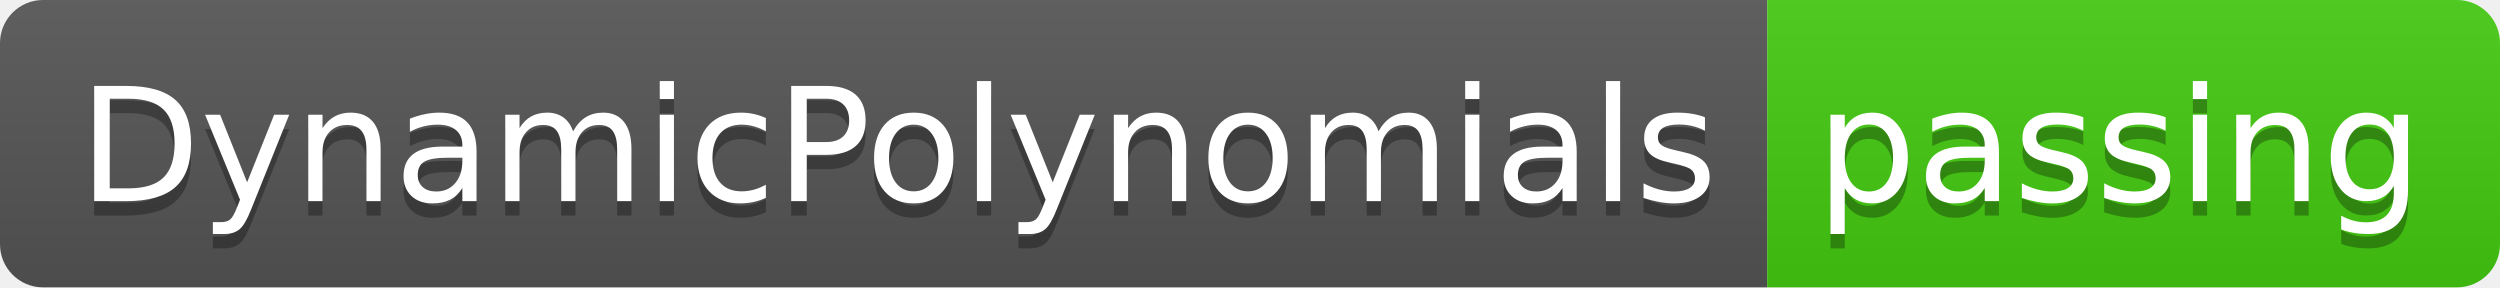
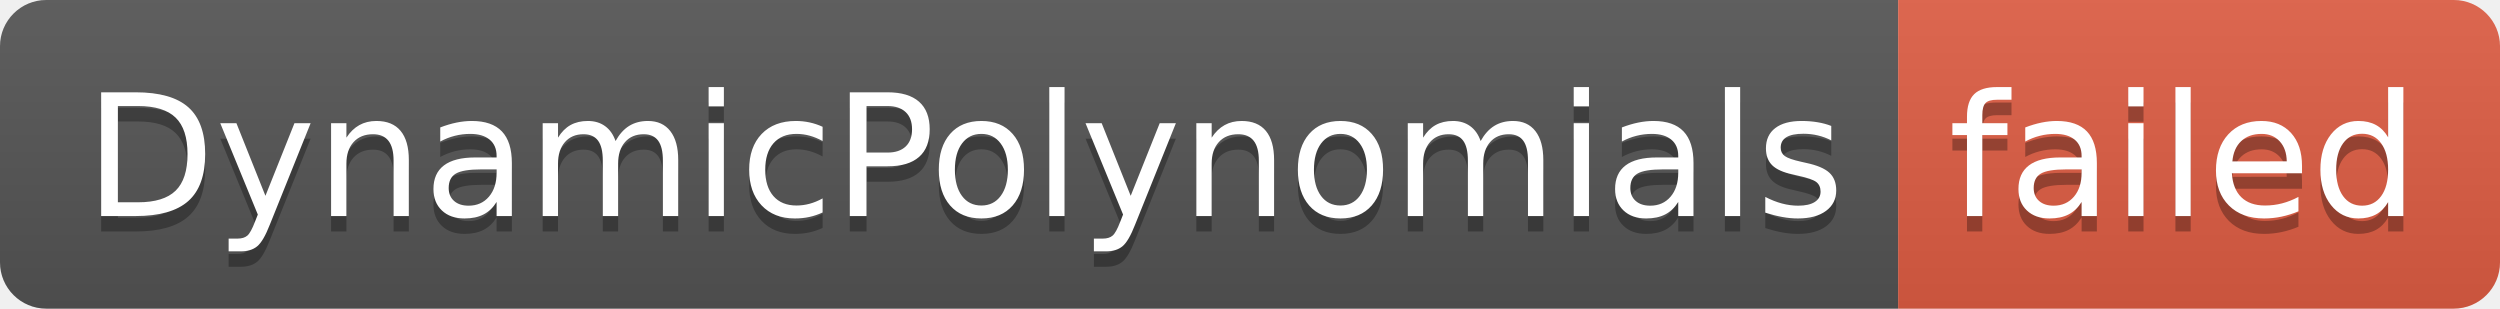
- <svg xmlns="http://www.w3.org/2000/svg" width="174" height="20" role="img" aria-label="DynamicPolynomials: passing">
+ <svg xmlns="http://www.w3.org/2000/svg" width="162" height="20" role="img" aria-label="DynamicPolynomials: failed">
  <linearGradient id="s" x2="0" y2="100%">
    <stop offset="0" stop-color="#bbb" stop-opacity=".1" />
    <stop offset="1" stop-opacity=".1" />
  </linearGradient>
  <clipPath id="r">
-     <rect width="174" height="20" rx="3" fill="#fff" />
+     <rect width="162" height="20" rx="3" fill="#fff" />
  </clipPath>
  <g clip-path="url(#r)">
    <rect width="123" height="20" fill="#555" />
-     <rect x="123" width="51" height="20" fill="#4c1" />
-     <rect width="174" height="20" fill="url(#s)" />
+     <rect x="123" width="39" height="20" fill="#e05d44" />
+     <rect width="162" height="20" fill="url(#s)" />
  </g>
  <g fill="#fff" text-anchor="middle" font-family="Verdana,Geneva,DejaVu Sans,sans-serif" text-rendering="geometricPrecision" font-size="110">
    <text aria-hidden="true" x="625" y="150" fill="#010101" fill-opacity=".3" transform="scale(.1)" textLength="1130">DynamicPolynomials</text>
    <text x="625" y="140" transform="scale(.1)" fill="#fff" textLength="1130">DynamicPolynomials</text>
-     <text aria-hidden="true" x="1475" y="150" fill="#010101" fill-opacity=".3" transform="scale(.1)" textLength="410">passing</text>
-     <text x="1475" y="140" transform="scale(.1)" fill="#fff" textLength="410">passing</text>
+     <text aria-hidden="true" x="1415" y="150" fill="#010101" fill-opacity=".3" transform="scale(.1)" textLength="290">failed</text>
+     <text x="1415" y="140" transform="scale(.1)" fill="#fff" textLength="290">failed</text>
  </g>
</svg>
